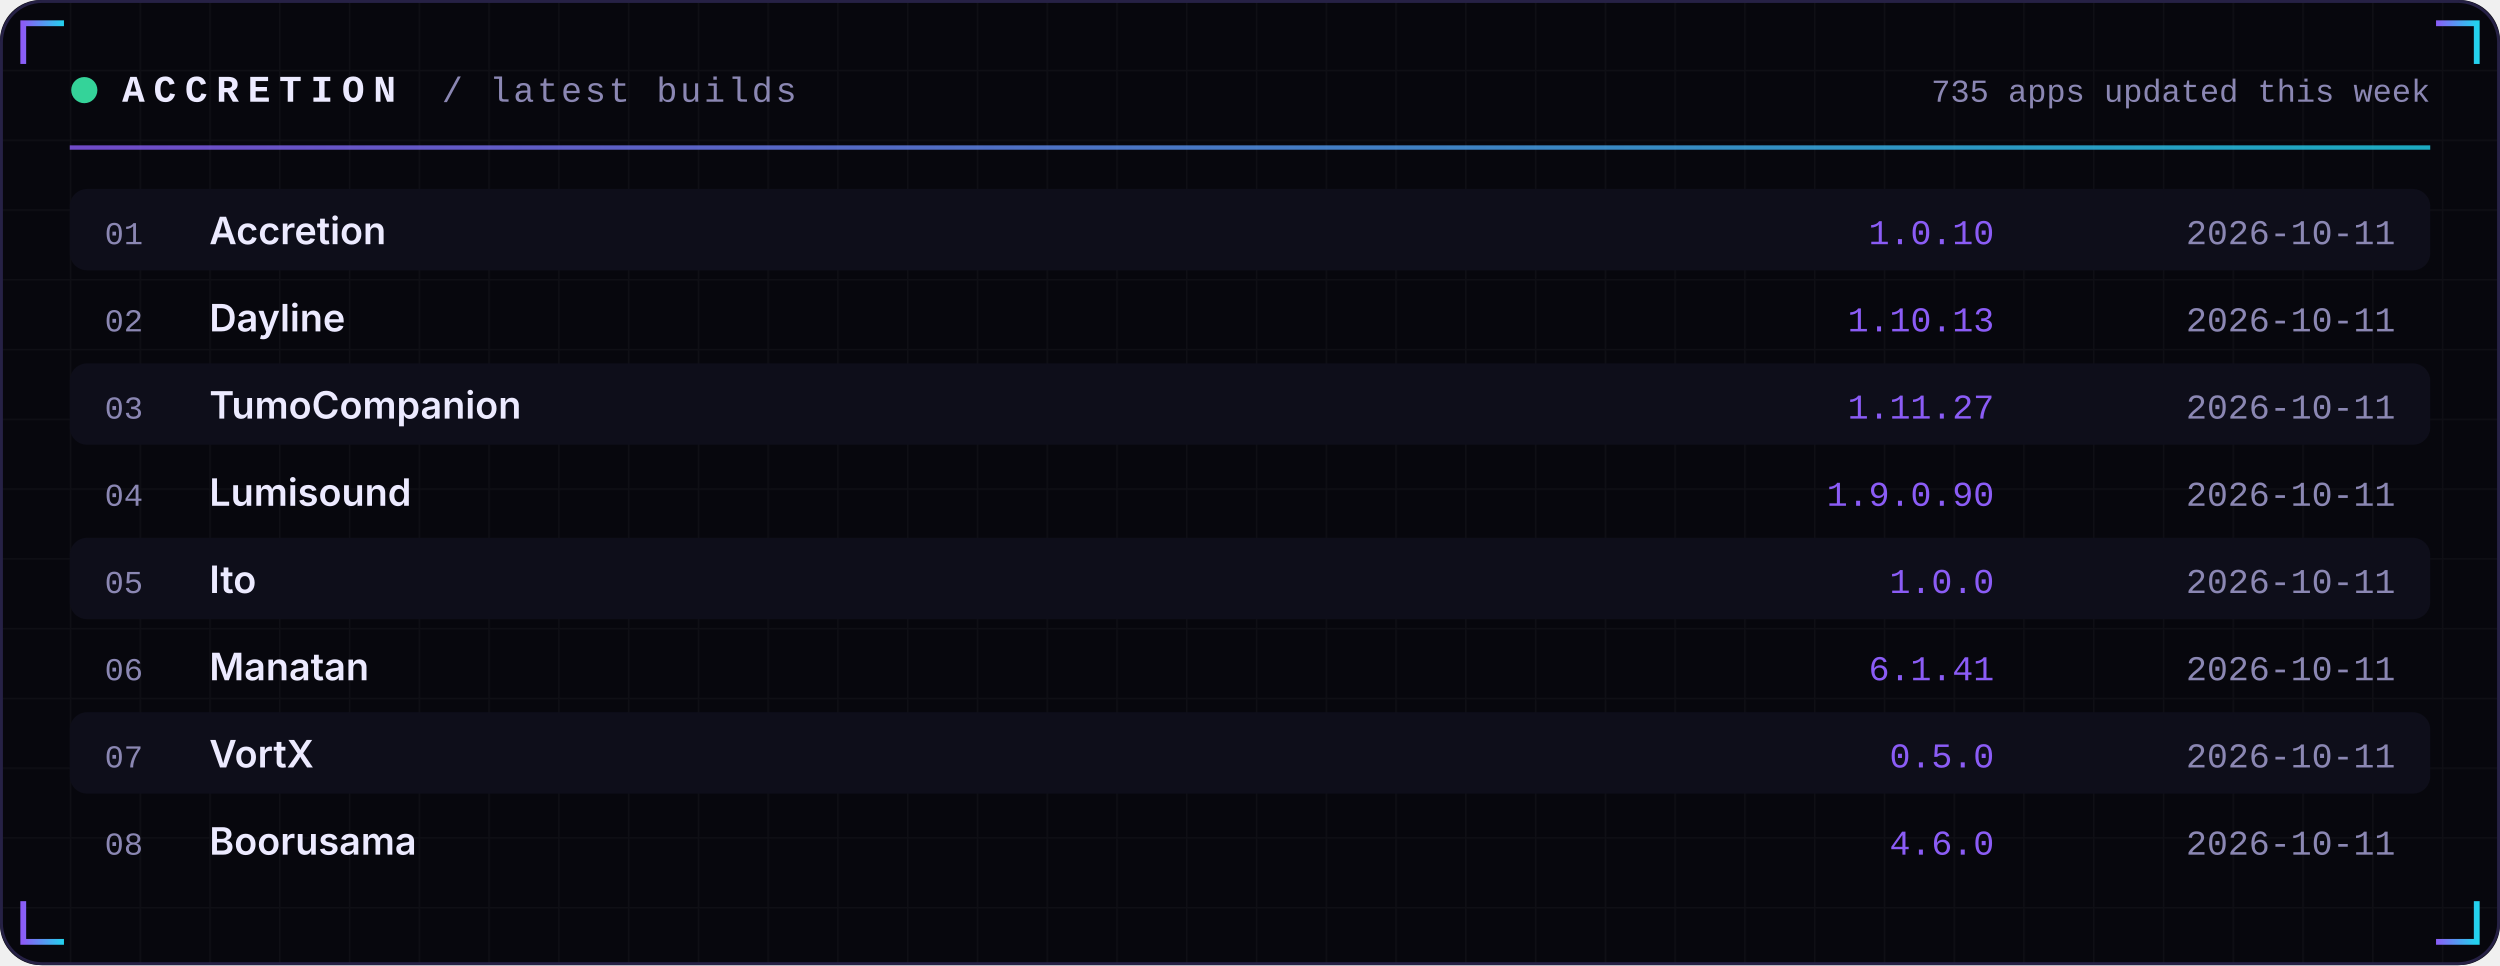
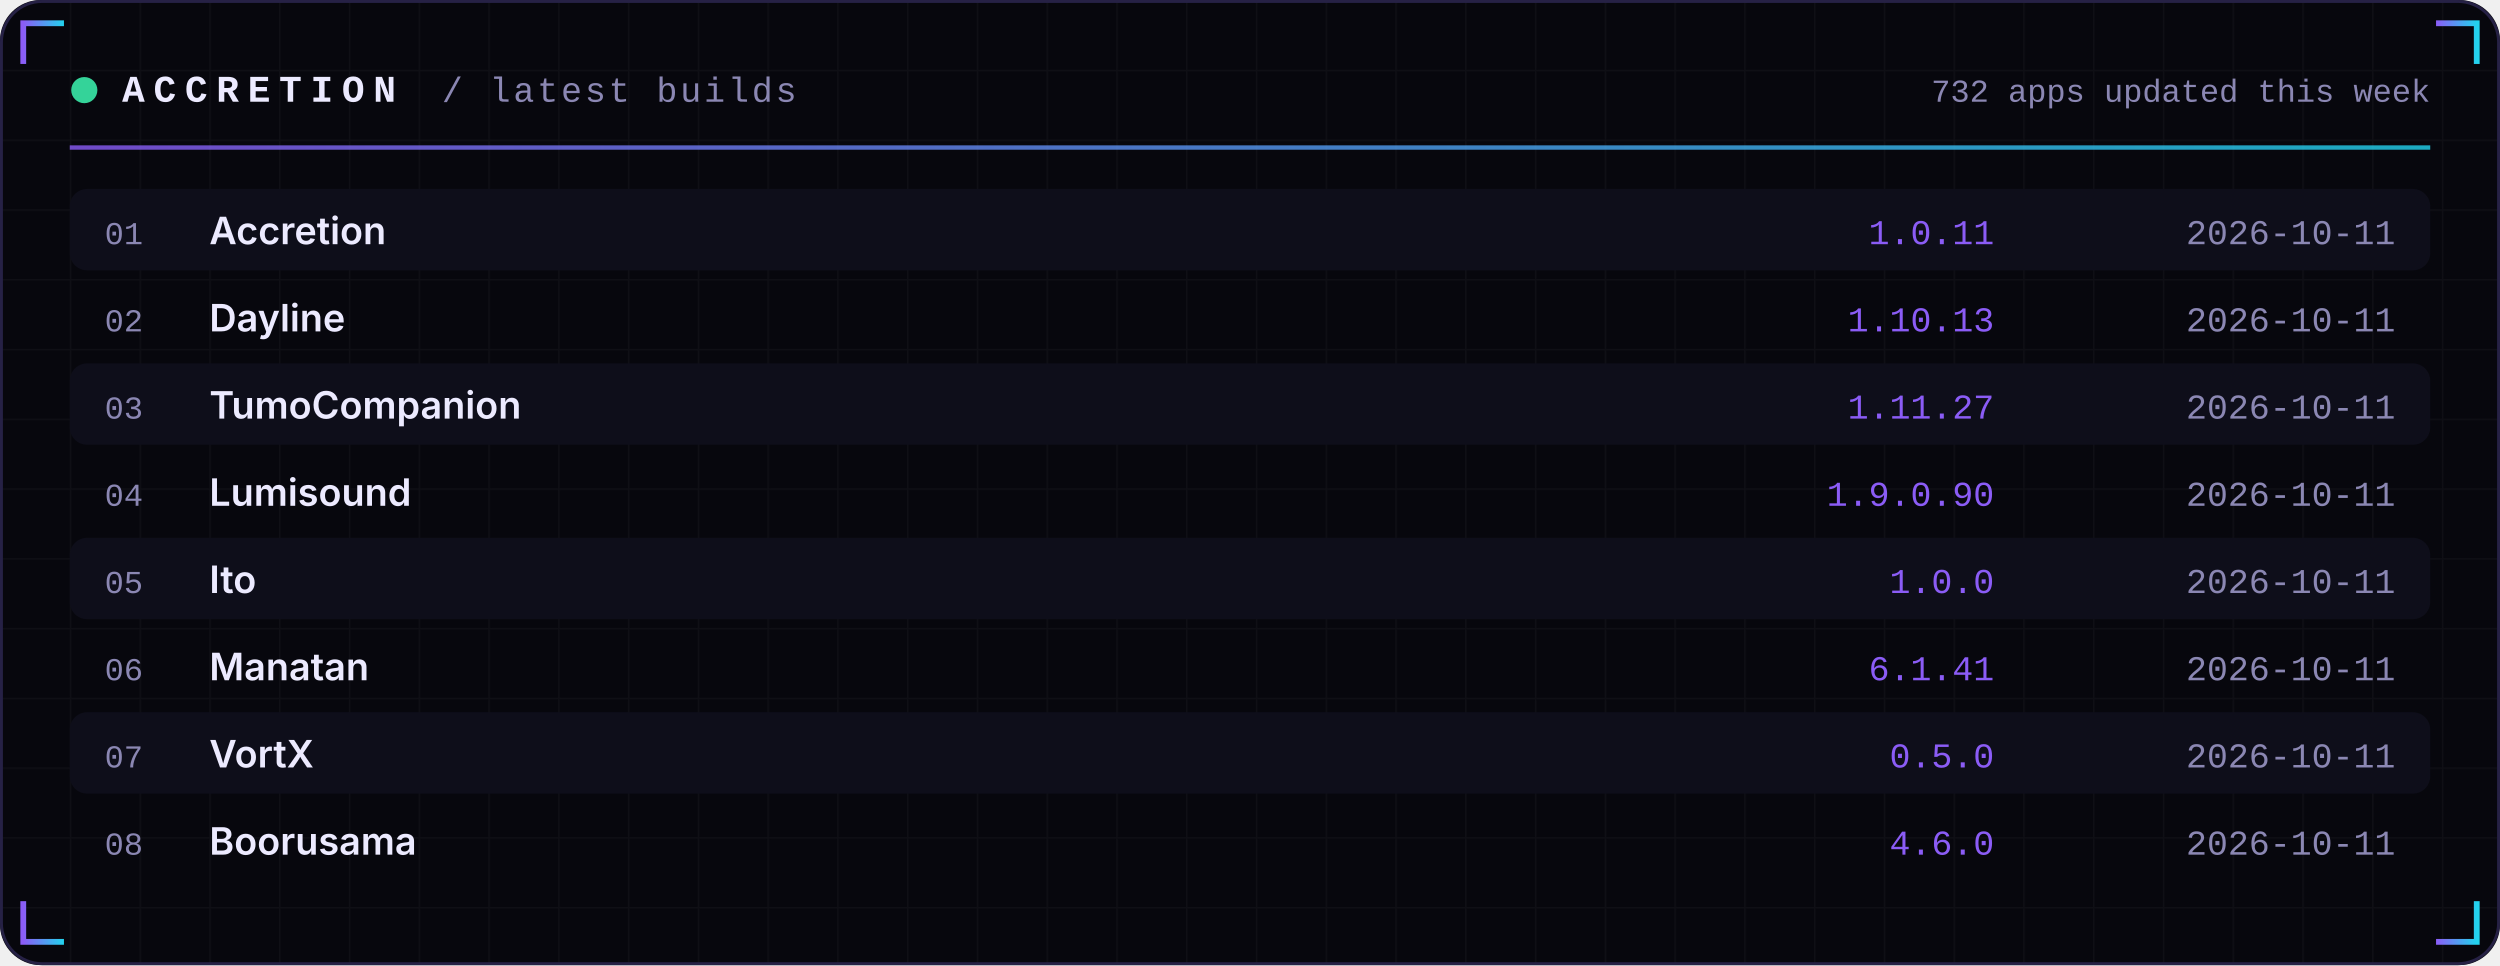
<svg xmlns="http://www.w3.org/2000/svg" width="860" height="332" viewBox="0 0 860 332" role="img">
  <defs>
    <linearGradient id="acc" x1="0" x2="1">
      <stop offset="0" stop-color="#8B5CF6" />
      <stop offset="1" stop-color="#22D3EE" />
    </linearGradient>
    <linearGradient id="area" x1="0" x2="0" y1="0" y2="1">
      <stop offset="0" stop-color="#8B5CF6" stop-opacity="0.35" />
      <stop offset="1" stop-color="#8B5CF6" stop-opacity="0" />
    </linearGradient>
    <pattern id="grid" width="24" height="24" patternUnits="userSpaceOnUse">
      <path d="M24 0H0V24" fill="none" stroke="#FFFFFF" stroke-opacity="0.035" />
    </pattern>
  </defs>
  <rect width="860" height="332" rx="14" fill="#07070D" />
  <rect width="860" height="332" rx="14" fill="url(#grid)" />
  <rect x="0.5" y="0.5" width="859" height="331" rx="14" fill="none" stroke="#262145" />
  <path d="M8 22 V8 H22" stroke="url(#acc)" stroke-width="2" fill="none" />
  <path d="M852 22 V8 H838" stroke="url(#acc)" stroke-width="2" fill="none" />
  <path d="M8 310 V324 H22" stroke="url(#acc)" stroke-width="2" fill="none" />
  <path d="M852 310 V324 H838" stroke="url(#acc)" stroke-width="2" fill="none" />
  <circle cx="29" cy="31" r="4.5" fill="#34D399">
    <animate attributeName="opacity" values="1;0.25;1" dur="2.4s" repeatCount="indefinite" />
  </circle>
  <text x="42" y="35" font-family="ui-monospace,SFMono-Regular,Menlo,Consolas,'Liberation Mono',monospace" font-size="13" font-weight="700" fill="#ECEAFF" text-anchor="start" letter-spacing="3">ACCRETION</text>
  <text x="152" y="35" font-family="ui-monospace,SFMono-Regular,Menlo,Consolas,'Liberation Mono',monospace" font-size="12" font-weight="400" fill="#8B87B3" text-anchor="start" letter-spacing="1">/ latest builds</text>
-   <text x="836" y="35" font-family="ui-monospace,SFMono-Regular,Menlo,Consolas,'Liberation Mono',monospace" font-size="11" font-weight="400" fill="#8B87B3" text-anchor="end" letter-spacing="0">735 apps updated this week</text>
+   <text x="836" y="35" font-family="ui-monospace,SFMono-Regular,Menlo,Consolas,'Liberation Mono',monospace" font-size="11" font-weight="400" fill="#8B87B3" text-anchor="end" letter-spacing="0">732 apps updated this week</text>
  <rect x="24" y="50" width="812" height="1.5" fill="url(#acc)" opacity="0.8" />
  <rect x="24" y="65" width="812" height="28" rx="6" fill="#0E0E1A" />
  <text x="36" y="84" font-family="ui-monospace,SFMono-Regular,Menlo,Consolas,'Liberation Mono',monospace" font-size="11" font-weight="400" fill="#8B87B3" text-anchor="start" letter-spacing="0">01</text>
  <text x="72" y="84" font-family="-apple-system,BlinkMacSystemFont,'Segoe UI',Inter,Helvetica,Arial,sans-serif" font-size="13" font-weight="600" fill="#ECEAFF" text-anchor="start" letter-spacing="0">Accretion</text>
-   <text x="686" y="84" font-family="ui-monospace,SFMono-Regular,Menlo,Consolas,'Liberation Mono',monospace" font-size="12" font-weight="400" fill="#8B5CF6" text-anchor="end" letter-spacing="0">1.0.10</text>
+   <text x="686" y="84" font-family="ui-monospace,SFMono-Regular,Menlo,Consolas,'Liberation Mono',monospace" font-size="12" font-weight="400" fill="#8B5CF6" text-anchor="end" letter-spacing="0">1.0.11</text>
  <text x="824" y="84" font-family="ui-monospace,SFMono-Regular,Menlo,Consolas,'Liberation Mono',monospace" font-size="12" font-weight="400" fill="#8B87B3" text-anchor="end" letter-spacing="0">2026-10-11</text>
  <text x="36" y="114" font-family="ui-monospace,SFMono-Regular,Menlo,Consolas,'Liberation Mono',monospace" font-size="11" font-weight="400" fill="#8B87B3" text-anchor="start" letter-spacing="0">02</text>
  <text x="72" y="114" font-family="-apple-system,BlinkMacSystemFont,'Segoe UI',Inter,Helvetica,Arial,sans-serif" font-size="13" font-weight="600" fill="#ECEAFF" text-anchor="start" letter-spacing="0">Dayline</text>
  <text x="686" y="114" font-family="ui-monospace,SFMono-Regular,Menlo,Consolas,'Liberation Mono',monospace" font-size="12" font-weight="400" fill="#8B5CF6" text-anchor="end" letter-spacing="0">1.10.13</text>
  <text x="824" y="114" font-family="ui-monospace,SFMono-Regular,Menlo,Consolas,'Liberation Mono',monospace" font-size="12" font-weight="400" fill="#8B87B3" text-anchor="end" letter-spacing="0">2026-10-11</text>
  <rect x="24" y="125" width="812" height="28" rx="6" fill="#0E0E1A" />
  <text x="36" y="144" font-family="ui-monospace,SFMono-Regular,Menlo,Consolas,'Liberation Mono',monospace" font-size="11" font-weight="400" fill="#8B87B3" text-anchor="start" letter-spacing="0">03</text>
  <text x="72" y="144" font-family="-apple-system,BlinkMacSystemFont,'Segoe UI',Inter,Helvetica,Arial,sans-serif" font-size="13" font-weight="600" fill="#ECEAFF" text-anchor="start" letter-spacing="0">TumoCompanion</text>
  <text x="686" y="144" font-family="ui-monospace,SFMono-Regular,Menlo,Consolas,'Liberation Mono',monospace" font-size="12" font-weight="400" fill="#8B5CF6" text-anchor="end" letter-spacing="0">1.11.27</text>
  <text x="824" y="144" font-family="ui-monospace,SFMono-Regular,Menlo,Consolas,'Liberation Mono',monospace" font-size="12" font-weight="400" fill="#8B87B3" text-anchor="end" letter-spacing="0">2026-10-11</text>
  <text x="36" y="174" font-family="ui-monospace,SFMono-Regular,Menlo,Consolas,'Liberation Mono',monospace" font-size="11" font-weight="400" fill="#8B87B3" text-anchor="start" letter-spacing="0">04</text>
  <text x="72" y="174" font-family="-apple-system,BlinkMacSystemFont,'Segoe UI',Inter,Helvetica,Arial,sans-serif" font-size="13" font-weight="600" fill="#ECEAFF" text-anchor="start" letter-spacing="0">Lumisound</text>
  <text x="686" y="174" font-family="ui-monospace,SFMono-Regular,Menlo,Consolas,'Liberation Mono',monospace" font-size="12" font-weight="400" fill="#8B5CF6" text-anchor="end" letter-spacing="0">1.9.0.90</text>
  <text x="824" y="174" font-family="ui-monospace,SFMono-Regular,Menlo,Consolas,'Liberation Mono',monospace" font-size="12" font-weight="400" fill="#8B87B3" text-anchor="end" letter-spacing="0">2026-10-11</text>
  <rect x="24" y="185" width="812" height="28" rx="6" fill="#0E0E1A" />
  <text x="36" y="204" font-family="ui-monospace,SFMono-Regular,Menlo,Consolas,'Liberation Mono',monospace" font-size="11" font-weight="400" fill="#8B87B3" text-anchor="start" letter-spacing="0">05</text>
  <text x="72" y="204" font-family="-apple-system,BlinkMacSystemFont,'Segoe UI',Inter,Helvetica,Arial,sans-serif" font-size="13" font-weight="600" fill="#ECEAFF" text-anchor="start" letter-spacing="0">Ito</text>
  <text x="686" y="204" font-family="ui-monospace,SFMono-Regular,Menlo,Consolas,'Liberation Mono',monospace" font-size="12" font-weight="400" fill="#8B5CF6" text-anchor="end" letter-spacing="0">1.0.0</text>
  <text x="824" y="204" font-family="ui-monospace,SFMono-Regular,Menlo,Consolas,'Liberation Mono',monospace" font-size="12" font-weight="400" fill="#8B87B3" text-anchor="end" letter-spacing="0">2026-10-11</text>
  <text x="36" y="234" font-family="ui-monospace,SFMono-Regular,Menlo,Consolas,'Liberation Mono',monospace" font-size="11" font-weight="400" fill="#8B87B3" text-anchor="start" letter-spacing="0">06</text>
  <text x="72" y="234" font-family="-apple-system,BlinkMacSystemFont,'Segoe UI',Inter,Helvetica,Arial,sans-serif" font-size="13" font-weight="600" fill="#ECEAFF" text-anchor="start" letter-spacing="0">Manatan</text>
  <text x="686" y="234" font-family="ui-monospace,SFMono-Regular,Menlo,Consolas,'Liberation Mono',monospace" font-size="12" font-weight="400" fill="#8B5CF6" text-anchor="end" letter-spacing="0">6.1.41</text>
  <text x="824" y="234" font-family="ui-monospace,SFMono-Regular,Menlo,Consolas,'Liberation Mono',monospace" font-size="12" font-weight="400" fill="#8B87B3" text-anchor="end" letter-spacing="0">2026-10-11</text>
  <rect x="24" y="245" width="812" height="28" rx="6" fill="#0E0E1A" />
  <text x="36" y="264" font-family="ui-monospace,SFMono-Regular,Menlo,Consolas,'Liberation Mono',monospace" font-size="11" font-weight="400" fill="#8B87B3" text-anchor="start" letter-spacing="0">07</text>
  <text x="72" y="264" font-family="-apple-system,BlinkMacSystemFont,'Segoe UI',Inter,Helvetica,Arial,sans-serif" font-size="13" font-weight="600" fill="#ECEAFF" text-anchor="start" letter-spacing="0">VortX</text>
  <text x="686" y="264" font-family="ui-monospace,SFMono-Regular,Menlo,Consolas,'Liberation Mono',monospace" font-size="12" font-weight="400" fill="#8B5CF6" text-anchor="end" letter-spacing="0">0.5.0</text>
  <text x="824" y="264" font-family="ui-monospace,SFMono-Regular,Menlo,Consolas,'Liberation Mono',monospace" font-size="12" font-weight="400" fill="#8B87B3" text-anchor="end" letter-spacing="0">2026-10-11</text>
  <text x="36" y="294" font-family="ui-monospace,SFMono-Regular,Menlo,Consolas,'Liberation Mono',monospace" font-size="11" font-weight="400" fill="#8B87B3" text-anchor="start" letter-spacing="0">08</text>
  <text x="72" y="294" font-family="-apple-system,BlinkMacSystemFont,'Segoe UI',Inter,Helvetica,Arial,sans-serif" font-size="13" font-weight="600" fill="#ECEAFF" text-anchor="start" letter-spacing="0">Boorusama</text>
  <text x="686" y="294" font-family="ui-monospace,SFMono-Regular,Menlo,Consolas,'Liberation Mono',monospace" font-size="12" font-weight="400" fill="#8B5CF6" text-anchor="end" letter-spacing="0">4.6.0</text>
  <text x="824" y="294" font-family="ui-monospace,SFMono-Regular,Menlo,Consolas,'Liberation Mono',monospace" font-size="12" font-weight="400" fill="#8B87B3" text-anchor="end" letter-spacing="0">2026-10-11</text>
</svg>
